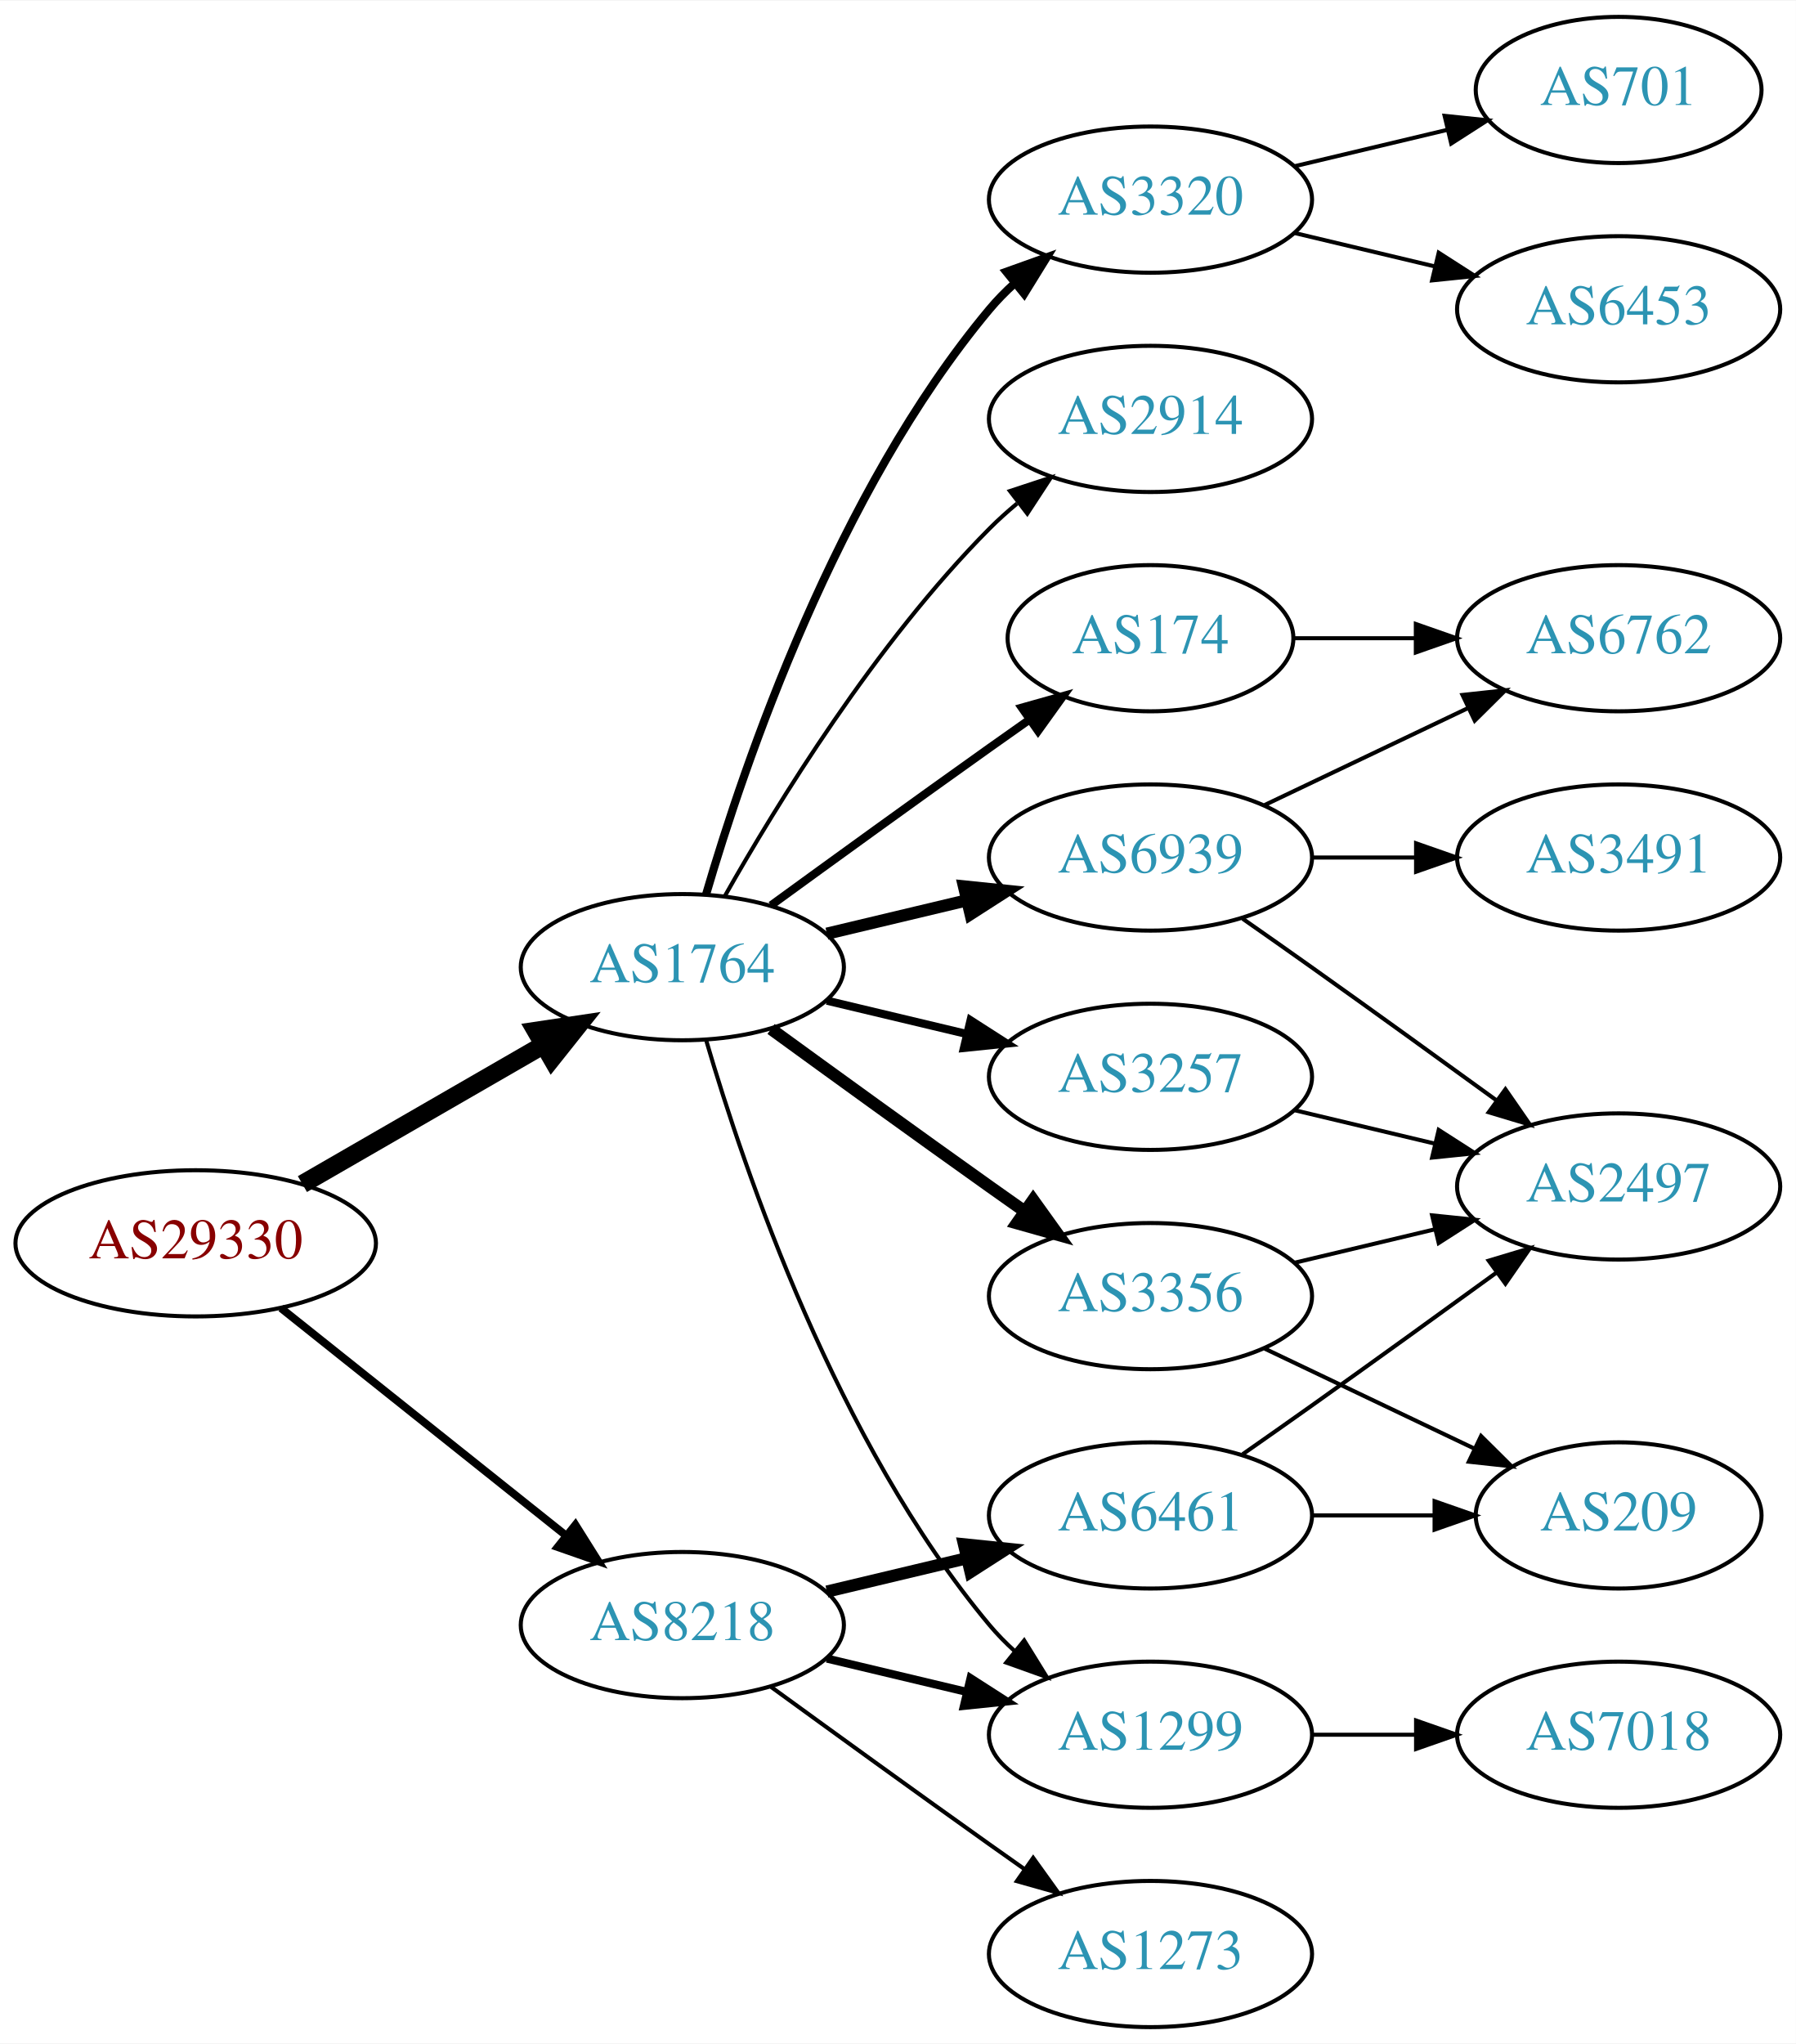
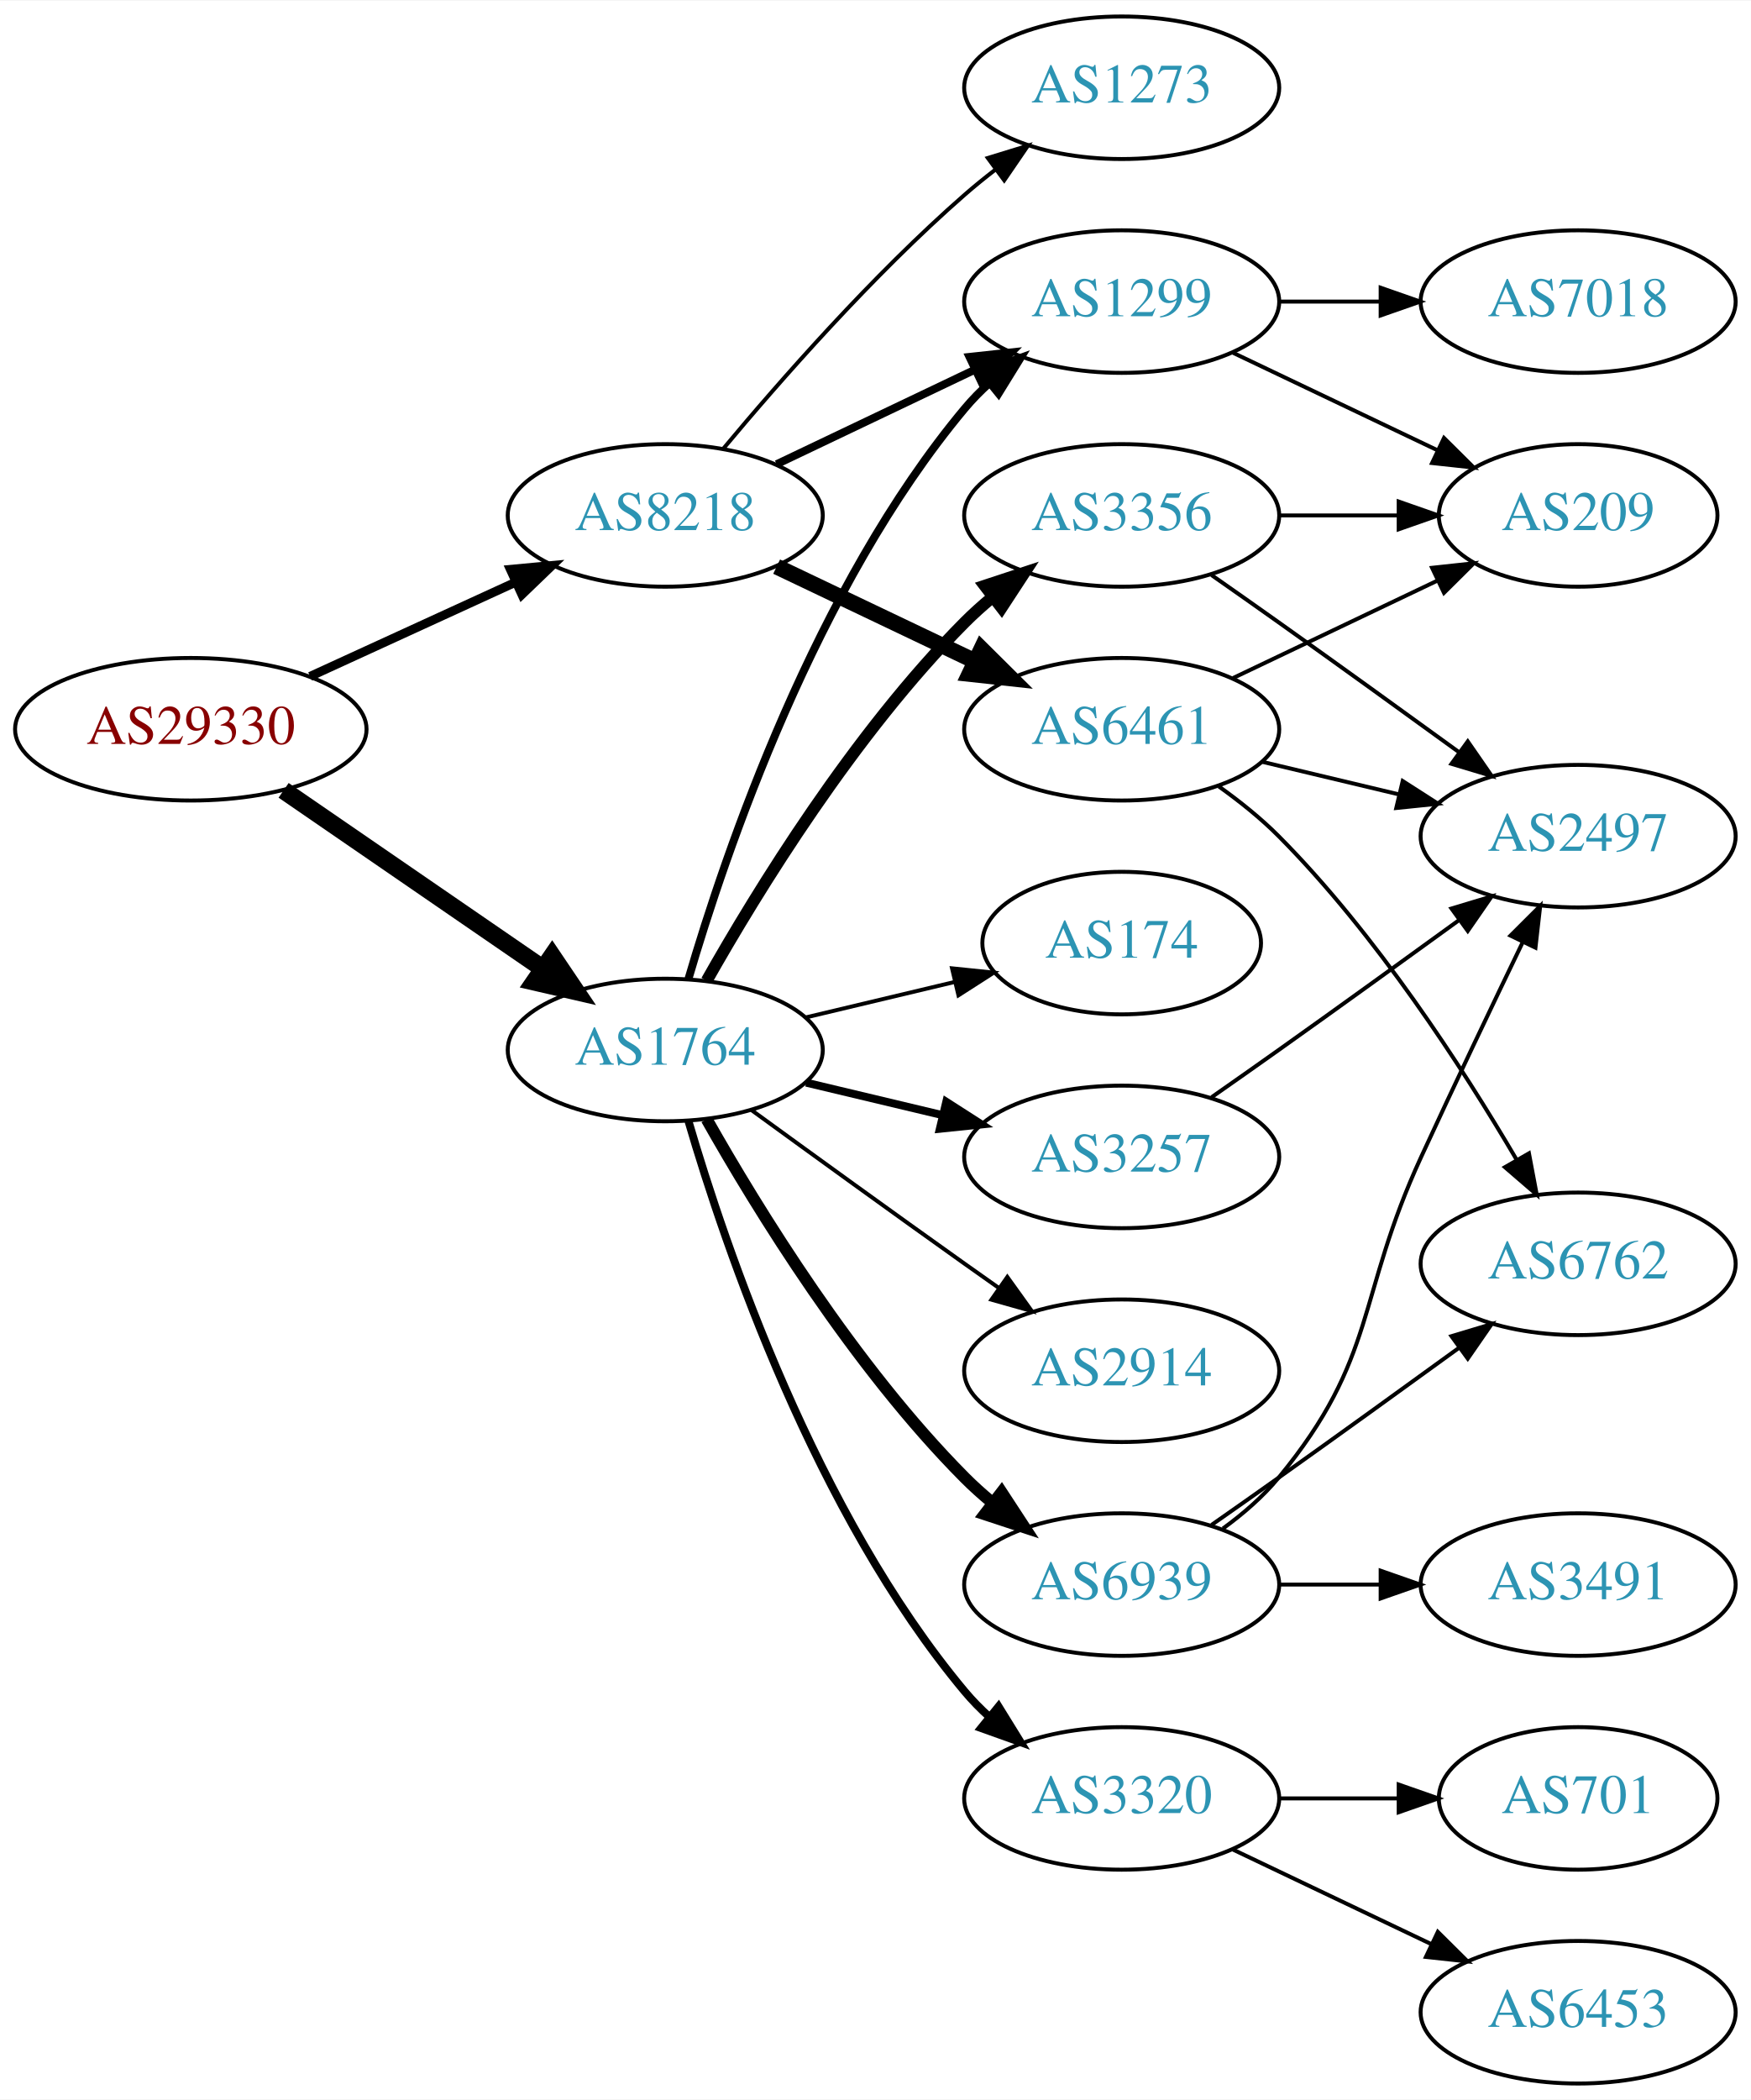
- <svg xmlns="http://www.w3.org/2000/svg" xmlns:xlink="http://www.w3.org/1999/xlink" width="442pt" height="503pt" viewBox="0.00 0.00 442.27 503.00">
-   <g id="graph0" class="graph" transform="scale(1 1) rotate(0) translate(4 499)">
-     <polygon fill="white" stroke="none" points="-4,4 -4,-499 438.271,-499 438.271,4 -4,4" />
+ <svg xmlns="http://www.w3.org/2000/svg" xmlns:xlink="http://www.w3.org/1999/xlink" width="442pt" height="530pt" viewBox="0.00 0.00 442.27 530.00">
+   <g id="graph0" class="graph" transform="scale(1 1) rotate(0) translate(4 526)">
+     <polygon fill="white" stroke="none" points="-4,4 -4,-526 438.271,-526 438.271,4 -4,4" />
    <g id="node1" class="node">
      <g id="a_node1">
        <a xlink:href="/asn/29330" xlink:title="AS29330 ~ NEXTLAYER-IN-A-BOX [AT]">
-           <ellipse fill="#ffffff" stroke="black" cx="44.196" cy="-193" rx="44.393" ry="18" />
-           <text text-anchor="middle" x="44.196" y="-189.3" font-family="Times,serif" font-size="14.00" fill="#880000">AS29330</text>
+           <ellipse fill="#ffffff" stroke="black" cx="44.196" cy="-342" rx="44.393" ry="18" />
+           <text text-anchor="middle" x="44.196" y="-338.3" font-family="Times,serif" font-size="14.00" fill="#880000">AS29330</text>
        </a>
      </g>
    </g>
    <g id="node2" class="node">
      <g id="a_node2">
        <a xlink:href="/asn/1764" xlink:title="AS1764 ~ NEXTLAYER-AS [AT]">
          <ellipse fill="#ffffff" stroke="black" cx="164.039" cy="-261" rx="39.794" ry="18" />
          <text text-anchor="middle" x="164.039" y="-257.3" font-family="Times,serif" font-size="14.00" fill="#2c94b3">AS1764</text>
        </a>
      </g>
    </g>
    <g id="edge1" class="edge">
-       <path fill="none" stroke="black" stroke-width="4.5" d="M70.476,-207.588C87.796,-217.582 110.947,-230.941 129.763,-241.799" />
-       <polygon fill="black" stroke="black" stroke-width="4.5" points="127.978,-245.314 138.607,-246.902 131.914,-238.493 127.978,-245.314" />
+       <path fill="none" stroke="black" stroke-width="4.5" d="M67.639,-326.574C86.22,-313.802 112.781,-295.545 133.161,-281.537" />
+       <polygon fill="black" stroke="black" stroke-width="4.5" points="135.464,-284.731 141.475,-275.822 131.003,-278.242 135.464,-284.731" />
    </g>
    <g id="node3" class="node">
      <g id="a_node3">
        <a xlink:href="/asn/8218" xlink:title="AS8218 ~ legacy Neotelecoms [FR]">
-           <ellipse fill="#ffffff" stroke="black" cx="164.039" cy="-99" rx="39.794" ry="18" />
-           <text text-anchor="middle" x="164.039" y="-95.3" font-family="Times,serif" font-size="14.00" fill="#2c94b3">AS8218</text>
+           <ellipse fill="#ffffff" stroke="black" cx="164.039" cy="-396" rx="39.794" ry="18" />
+           <text text-anchor="middle" x="164.039" y="-392.3" font-family="Times,serif" font-size="14.00" fill="#2c94b3">AS8218</text>
        </a>
      </g>
    </g>
    <g id="edge2" class="edge">
-       <path fill="none" stroke="black" stroke-width="1.929" d="M65.186,-177.054C84.518,-161.634 113.969,-138.141 135.512,-120.957" />
-       <polygon fill="black" stroke="black" stroke-width="1.929" points="137.708,-123.682 143.343,-114.71 133.343,-118.21 137.708,-123.682" />
+       <path fill="none" stroke="black" stroke-width="2.25" d="M74.326,-355.348C89.937,-362.502 109.335,-371.391 126.007,-379.03" />
+       <polygon fill="black" stroke="black" stroke-width="2.25" points="124.91,-382.378 135.459,-383.362 127.826,-376.014 124.91,-382.378" />
    </g>
    <g id="node4" class="node">
      <g id="a_node4">
-         <a xlink:href="/asn/174" xlink:title="AS174 ~ Cogent Communications [US]">
-           <ellipse fill="#ffffff" stroke="black" cx="279.332" cy="-342" rx="35.194" ry="18" />
-           <text text-anchor="middle" x="279.332" y="-338.3" font-family="Times,serif" font-size="14.00" fill="#2c94b3">AS174</text>
+         <a xlink:href="/asn/1299" xlink:title="AS1299 ~ Telia Carrier [EU]">
+           <ellipse fill="#ffffff" stroke="black" cx="279.332" cy="-450" rx="39.794" ry="18" />
+           <text text-anchor="middle" x="279.332" y="-446.3" font-family="Times,serif" font-size="14.00" fill="#2c94b3">AS1299</text>
        </a>
      </g>
    </g>
    <g id="edge3" class="edge">
-       <path fill="none" stroke="black" stroke-width="2" d="M185.887,-276.222C200.821,-287.091 221.435,-302.025 239.685,-315 242.895,-317.282 246.264,-319.661 249.619,-322.018" />
-       <polygon fill="black" stroke="black" stroke-width="2" points="247.631,-324.899 257.83,-327.77 251.647,-319.166 247.631,-324.899" />
+       <path fill="none" stroke="black" stroke-width="2" d="M169.913,-279.002C179.227,-310.844 202.043,-377.981 239.685,-423 241.555,-425.237 243.654,-427.374 245.88,-429.396" />
+       <polygon fill="black" stroke="black" stroke-width="2" points="243.823,-432.234 253.799,-435.804 248.227,-426.793 243.823,-432.234" />
    </g>
    <g id="node5" class="node">
      <g id="a_node5">
        <a xlink:href="/asn/2914" xlink:title="AS2914 ~ NTT America, Inc. [US]">
-           <ellipse fill="#ffffff" stroke="black" cx="279.332" cy="-396" rx="39.794" ry="18" />
-           <text text-anchor="middle" x="279.332" y="-392.3" font-family="Times,serif" font-size="14.00" fill="#2c94b3">AS2914</text>
+           <ellipse fill="#ffffff" stroke="black" cx="279.332" cy="-180" rx="39.794" ry="18" />
+           <text text-anchor="middle" x="279.332" y="-176.3" font-family="Times,serif" font-size="14.00" fill="#2c94b3">AS2914</text>
        </a>
      </g>
    </g>
    <g id="edge4" class="edge">
-       <path fill="none" stroke="black" d="M174.498,-278.49C187.28,-301.096 211.712,-340.886 239.685,-369 241.796,-371.121 244.092,-373.188 246.477,-375.171" />
-       <polygon fill="black" stroke="black" points="244.73,-378.242 254.793,-381.556 248.993,-372.69 244.73,-378.242" />
+       <path fill="none" stroke="black" d="M185.887,-245.778C200.821,-234.909 221.435,-219.975 239.685,-207 242.506,-204.995 245.449,-202.915 248.397,-200.841" />
+       <polygon fill="black" stroke="black" points="250.443,-203.681 256.621,-195.074 246.424,-197.95 250.443,-203.681" />
    </g>
    <g id="node6" class="node">
      <g id="a_node6">
        <a xlink:href="/asn/3320" xlink:title="AS3320 ~ DTAG [DE]">
-           <ellipse fill="#ffffff" stroke="black" cx="279.332" cy="-450" rx="39.794" ry="18" />
-           <text text-anchor="middle" x="279.332" y="-446.3" font-family="Times,serif" font-size="14.00" fill="#2c94b3">AS3320</text>
+           <ellipse fill="#ffffff" stroke="black" cx="279.332" cy="-72" rx="39.794" ry="18" />
+           <text text-anchor="middle" x="279.332" y="-68.3" font-family="Times,serif" font-size="14.00" fill="#2c94b3">AS3320</text>
        </a>
      </g>
    </g>
    <g id="edge5" class="edge">
-       <path fill="none" stroke="black" stroke-width="2" d="M169.913,-279.002C179.227,-310.844 202.043,-377.981 239.685,-423 241.555,-425.237 243.654,-427.374 245.88,-429.396" />
-       <polygon fill="black" stroke="black" stroke-width="2" points="243.823,-432.234 253.799,-435.804 248.227,-426.793 243.823,-432.234" />
+       <path fill="none" stroke="black" stroke-width="2" d="M169.913,-242.998C179.227,-211.156 202.043,-144.019 239.685,-99 241.555,-96.763 243.654,-94.626 245.88,-92.604" />
+       <polygon fill="black" stroke="black" stroke-width="2" points="248.227,-95.207 253.799,-86.196 243.823,-89.766 248.227,-95.207" />
    </g>
    <g id="node7" class="node">
      <g id="a_node7">
        <a xlink:href="/asn/3257" xlink:title="AS3257 ~ GTT [DE]">
          <ellipse fill="#ffffff" stroke="black" cx="279.332" cy="-234" rx="39.794" ry="18" />
          <text text-anchor="middle" x="279.332" y="-230.3" font-family="Times,serif" font-size="14.00" fill="#2c94b3">AS3257</text>
        </a>
      </g>
    </g>
    <g id="edge6" class="edge">
      <path fill="none" stroke="black" stroke-width="2" d="M199.646,-252.752C210.517,-250.162 222.671,-247.265 234.114,-244.538" />
      <polygon fill="black" stroke="black" stroke-width="2" points="235.02,-247.92 243.936,-242.197 233.397,-241.111 235.02,-247.92" />
    </g>
    <g id="node8" class="node">
      <g id="a_node8">
        <a xlink:href="/asn/6939" xlink:title="AS6939 ~ Hurricane Electric LLC [US]">
-           <ellipse fill="#ffffff" stroke="black" cx="279.332" cy="-288" rx="39.794" ry="18" />
-           <text text-anchor="middle" x="279.332" y="-284.3" font-family="Times,serif" font-size="14.00" fill="#2c94b3">AS6939</text>
+           <ellipse fill="#ffffff" stroke="black" cx="279.332" cy="-126" rx="39.794" ry="18" />
+           <text text-anchor="middle" x="279.332" y="-122.3" font-family="Times,serif" font-size="14.00" fill="#2c94b3">AS6939</text>
        </a>
      </g>
    </g>
    <g id="edge7" class="edge">
-       <path fill="none" stroke="black" stroke-width="3" d="M199.646,-269.248C210.517,-271.838 222.671,-274.735 234.114,-277.462" />
-       <polygon fill="black" stroke="black" stroke-width="3" points="233.397,-280.889 243.936,-279.803 235.02,-274.08 233.397,-280.889" />
+       <path fill="none" stroke="black" stroke-width="3" d="M174.498,-243.51C187.28,-220.904 211.712,-181.114 239.685,-153 241.796,-150.879 244.092,-148.812 246.477,-146.829" />
+       <polygon fill="black" stroke="black" stroke-width="3" points="248.993,-149.31 254.793,-140.444 244.73,-143.758 248.993,-149.31" />
    </g>
    <g id="node9" class="node">
      <g id="a_node9">
        <a xlink:href="/asn/3356" xlink:title="AS3356 ~ Level 3 Parent, LLC [US]">
-           <ellipse fill="#ffffff" stroke="black" cx="279.332" cy="-180" rx="39.794" ry="18" />
-           <text text-anchor="middle" x="279.332" y="-176.3" font-family="Times,serif" font-size="14.00" fill="#2c94b3">AS3356</text>
+           <ellipse fill="#ffffff" stroke="black" cx="279.332" cy="-396" rx="39.794" ry="18" />
+           <text text-anchor="middle" x="279.332" y="-392.3" font-family="Times,serif" font-size="14.00" fill="#2c94b3">AS3356</text>
        </a>
      </g>
    </g>
    <g id="edge8" class="edge">
-       <path fill="none" stroke="black" stroke-width="3" d="M185.887,-245.778C200.821,-234.909 221.435,-219.975 239.685,-207 242.506,-204.995 245.449,-202.915 248.397,-200.841" />
-       <polygon fill="black" stroke="black" stroke-width="3" points="250.443,-203.681 256.621,-195.074 246.424,-197.95 250.443,-203.681" />
+       <path fill="none" stroke="black" stroke-width="3" d="M174.498,-278.49C187.28,-301.096 211.712,-340.886 239.685,-369 241.796,-371.121 244.092,-373.188 246.477,-375.171" />
+       <polygon fill="black" stroke="black" stroke-width="3" points="244.73,-378.242 254.793,-381.556 248.993,-372.69 244.73,-378.242" />
    </g>
    <g id="node10" class="node">
      <g id="a_node10">
-         <a xlink:href="/asn/1299" xlink:title="AS1299 ~ Telia Carrier [EU]">
-           <ellipse fill="#ffffff" stroke="black" cx="279.332" cy="-72" rx="39.794" ry="18" />
-           <text text-anchor="middle" x="279.332" y="-68.3" font-family="Times,serif" font-size="14.00" fill="#2c94b3">AS1299</text>
+         <a xlink:href="/asn/174" xlink:title="AS174 ~ Cogent Communications [US]">
+           <ellipse fill="#ffffff" stroke="black" cx="279.332" cy="-288" rx="35.194" ry="18" />
+           <text text-anchor="middle" x="279.332" y="-284.3" font-family="Times,serif" font-size="14.00" fill="#2c94b3">AS174</text>
        </a>
      </g>
    </g>
    <g id="edge9" class="edge">
-       <path fill="none" stroke="black" d="M169.913,-242.998C179.227,-211.156 202.043,-144.019 239.685,-99 241.555,-96.763 243.654,-94.626 245.88,-92.604" />
-       <polygon fill="black" stroke="black" points="248.227,-95.207 253.799,-86.196 243.823,-89.766 248.227,-95.207" />
-     </g>
-     <g id="edge21" class="edge">
-       <path fill="none" stroke="black" stroke-width="2" d="M199.646,-90.752C210.517,-88.162 222.671,-85.265 234.114,-82.538" />
-       <polygon fill="black" stroke="black" stroke-width="2" points="235.02,-85.92 243.936,-80.197 233.397,-79.111 235.02,-85.92" />
-     </g>
-     <g id="node17" class="node">
-       <g id="a_node17">
-         <a xlink:href="/asn/6461" xlink:title="AS6461 ~ Zayo Bandwidth [US]">
-           <ellipse fill="#ffffff" stroke="black" cx="279.332" cy="-126" rx="39.794" ry="18" />
-           <text text-anchor="middle" x="279.332" y="-122.3" font-family="Times,serif" font-size="14.00" fill="#2c94b3">AS6461</text>
-         </a>
-       </g>
-     </g>
-     <g id="edge19" class="edge">
-       <path fill="none" stroke="black" stroke-width="3" d="M199.646,-107.248C210.517,-109.838 222.671,-112.735 234.114,-115.462" />
-       <polygon fill="black" stroke="black" stroke-width="3" points="233.397,-118.889 243.936,-117.803 235.02,-112.08 233.397,-118.889" />
+       <path fill="none" stroke="black" d="M199.646,-269.248C211.44,-272.058 224.745,-275.229 237.013,-278.153" />
+       <polygon fill="black" stroke="black" points="236.479,-281.624 247.018,-280.537 238.101,-274.814 236.479,-281.624" />
+     </g>
+     <g id="edge20" class="edge">
+       <path fill="none" stroke="black" stroke-width="2" d="M192.175,-408.934C207.169,-416.081 225.99,-425.052 242.213,-432.785" />
+       <polygon fill="black" stroke="black" stroke-width="2" points="240.884,-436.028 251.417,-437.171 243.895,-429.709 240.884,-436.028" />
    </g>
    <g id="node18" class="node">
      <g id="a_node18">
+         <a xlink:href="/asn/6461" xlink:title="AS6461 ~ Zayo Bandwidth [US]">
+           <ellipse fill="#ffffff" stroke="black" cx="279.332" cy="-342" rx="39.794" ry="18" />
+           <text text-anchor="middle" x="279.332" y="-338.3" font-family="Times,serif" font-size="14.00" fill="#2c94b3">AS6461</text>
+         </a>
+       </g>
+     </g>
+     <g id="edge21" class="edge">
+       <path fill="none" stroke="black" stroke-width="4" d="M192.175,-383.066C207.169,-375.919 225.99,-366.948 242.213,-359.215" />
+       <polygon fill="black" stroke="black" stroke-width="4" points="243.895,-362.291 251.417,-354.829 240.884,-355.972 243.895,-362.291" />
+     </g>
+     <g id="node19" class="node">
+       <g id="a_node19">
        <a xlink:href="/asn/1273" xlink:title="AS1273 ~ Vodafone Group PLC [EU]">
-           <ellipse fill="#ffffff" stroke="black" cx="279.332" cy="-18" rx="39.794" ry="18" />
-           <text text-anchor="middle" x="279.332" y="-14.3" font-family="Times,serif" font-size="14.00" fill="#2c94b3">AS1273</text>
-         </a>
-       </g>
-     </g>
-     <g id="edge20" class="edge">
-       <path fill="none" stroke="black" d="M185.887,-83.778C200.821,-72.909 221.435,-57.975 239.685,-45 242.506,-42.995 245.449,-40.915 248.397,-38.841" />
-       <polygon fill="black" stroke="black" points="250.443,-41.681 256.621,-33.074 246.424,-35.95 250.443,-41.681" />
-     </g>
-     <g id="node11" class="node">
-       <g id="a_node11">
-         <a xlink:href="/asn/6762" xlink:title="AS6762 ~ TELECOM ITALIA SPARKLE S.p.A. [IT]">
-           <ellipse fill="#ffffff" stroke="black" cx="394.625" cy="-342" rx="39.794" ry="18" />
-           <text text-anchor="middle" x="394.625" y="-338.3" font-family="Times,serif" font-size="14.00" fill="#2c94b3">AS6762</text>
-         </a>
-       </g>
-     </g>
-     <g id="edge10" class="edge">
-       <path fill="none" stroke="black" d="M314.631,-342C324.008,-342 334.358,-342 344.393,-342" />
-       <polygon fill="black" stroke="black" points="344.681,-345.5 354.681,-342 344.681,-338.5 344.681,-345.5" />
-     </g>
-     <g id="node12" class="node">
-       <g id="a_node12">
-         <a xlink:href="/asn/6453" xlink:title="AS6453 ~ TATA COMMUNICATIONS (AMERICA) INC [US]">
-           <ellipse fill="#ffffff" stroke="black" cx="394.625" cy="-423" rx="39.794" ry="18" />
-           <text text-anchor="middle" x="394.625" y="-419.3" font-family="Times,serif" font-size="14.00" fill="#2c94b3">AS6453</text>
-         </a>
-       </g>
-     </g>
-     <g id="edge11" class="edge">
-       <path fill="none" stroke="black" d="M314.939,-441.752C325.81,-439.162 337.964,-436.265 349.407,-433.538" />
-       <polygon fill="black" stroke="black" points="350.313,-436.92 359.229,-431.197 348.69,-430.111 350.313,-436.92" />
-     </g>
-     <g id="node13" class="node">
-       <g id="a_node13">
-         <a xlink:href="/asn/701" xlink:title="AS701 ~ UUNET [US]">
-           <ellipse fill="#ffffff" stroke="black" cx="394.625" cy="-477" rx="35.194" ry="18" />
-           <text text-anchor="middle" x="394.625" y="-473.3" font-family="Times,serif" font-size="14.00" fill="#2c94b3">AS701</text>
-         </a>
-       </g>
-     </g>
-     <g id="edge12" class="edge">
-       <path fill="none" stroke="black" d="M314.939,-458.248C326.733,-461.058 340.038,-464.229 352.306,-467.153" />
-       <polygon fill="black" stroke="black" points="351.772,-470.624 362.311,-469.537 353.394,-463.814 351.772,-470.624" />
-     </g>
-     <g id="node15" class="node">
-       <g id="a_node15">
-         <a xlink:href="/asn/2497" xlink:title="AS2497 ~ Internet Initiative Japan Inc. [JP]">
-           <ellipse fill="#ffffff" stroke="black" cx="394.625" cy="-207" rx="39.794" ry="18" />
-           <text text-anchor="middle" x="394.625" y="-203.3" font-family="Times,serif" font-size="14.00" fill="#2c94b3">AS2497</text>
-         </a>
-       </g>
-     </g>
-     <g id="edge18" class="edge">
-       <path fill="none" stroke="black" d="M314.939,-225.752C325.81,-223.162 337.964,-220.265 349.407,-217.538" />
-       <polygon fill="black" stroke="black" points="350.313,-220.92 359.229,-215.197 348.69,-214.111 350.313,-220.92" />
-     </g>
-     <g id="edge15" class="edge">
-       <path fill="none" stroke="black" d="M307.468,-300.934C322.462,-308.081 341.283,-317.052 357.506,-324.785" />
-       <polygon fill="black" stroke="black" points="356.177,-328.028 366.71,-329.171 359.188,-321.709 356.177,-328.028" />
-     </g>
-     <g id="node14" class="node">
-       <g id="a_node14">
-         <a xlink:href="/asn/3491" xlink:title="AS3491 ~ PCCW Global, Inc. [US]">
-           <ellipse fill="#ffffff" stroke="black" cx="394.625" cy="-288" rx="39.794" ry="18" />
-           <text text-anchor="middle" x="394.625" y="-284.3" font-family="Times,serif" font-size="14.00" fill="#2c94b3">AS3491</text>
-         </a>
-       </g>
-     </g>
-     <g id="edge13" class="edge">
-       <path fill="none" stroke="black" d="M319.004,-288C327.207,-288 335.971,-288 344.503,-288" />
-       <polygon fill="black" stroke="black" points="344.742,-291.5 354.742,-288 344.742,-284.5 344.742,-291.5" />
-     </g>
-     <g id="edge14" class="edge">
-       <path fill="none" stroke="black" d="M302.042,-272.926C307.577,-269.057 313.508,-264.889 318.978,-261 334.092,-250.255 350.826,-238.167 364.613,-228.156" />
-       <polygon fill="black" stroke="black" points="366.746,-230.933 372.776,-222.222 362.63,-225.271 366.746,-230.933" />
-     </g>
-     <g id="edge16" class="edge">
-       <path fill="none" stroke="black" d="M314.939,-188.248C325.81,-190.838 337.964,-193.735 349.407,-196.462" />
-       <polygon fill="black" stroke="black" points="348.69,-199.889 359.229,-198.803 350.313,-193.08 348.69,-199.889" />
+           <ellipse fill="#ffffff" stroke="black" cx="279.332" cy="-504" rx="39.794" ry="18" />
+           <text text-anchor="middle" x="279.332" y="-500.3" font-family="Times,serif" font-size="14.00" fill="#2c94b3">AS1273</text>
+         </a>
+       </g>
+     </g>
+     <g id="edge22" class="edge">
+       <path fill="none" stroke="black" d="M178.669,-412.817C192.951,-429.929 216.498,-456.745 239.685,-477 242.151,-479.154 244.789,-481.294 247.487,-483.372" />
+       <polygon fill="black" stroke="black" points="245.512,-486.264 255.641,-489.37 249.66,-480.625 245.512,-486.264" />
    </g>
    <g id="node16" class="node">
      <g id="a_node16">
        <a xlink:href="/asn/209" xlink:title="AS209 ~ CenturyLink Communications, LLC [US]">
-           <ellipse fill="#ffffff" stroke="black" cx="394.625" cy="-126" rx="35.194" ry="18" />
-           <text text-anchor="middle" x="394.625" y="-122.3" font-family="Times,serif" font-size="14.00" fill="#2c94b3">AS209</text>
-         </a>
-       </g>
-     </g>
-     <g id="edge17" class="edge">
-       <path fill="none" stroke="black" d="M307.468,-167.066C322.9,-159.71 342.385,-150.423 358.92,-142.541" />
-       <polygon fill="black" stroke="black" points="360.741,-145.551 368.262,-138.089 357.729,-139.232 360.741,-145.551" />
-     </g>
-     <g id="node19" class="node">
-       <g id="a_node19">
+           <ellipse fill="#ffffff" stroke="black" cx="394.625" cy="-396" rx="35.194" ry="18" />
+           <text text-anchor="middle" x="394.625" y="-392.3" font-family="Times,serif" font-size="14.00" fill="#2c94b3">AS209</text>
+         </a>
+       </g>
+     </g>
+     <g id="edge15" class="edge">
+       <path fill="none" stroke="black" d="M307.468,-437.066C322.9,-429.71 342.385,-420.423 358.92,-412.541" />
+       <polygon fill="black" stroke="black" points="360.741,-415.551 368.262,-408.089 357.729,-409.232 360.741,-415.551" />
+     </g>
+     <g id="node17" class="node">
+       <g id="a_node17">
        <a xlink:href="/asn/7018" xlink:title="AS7018 ~ AT&amp;T Services, Inc. [US]">
-           <ellipse fill="#ffffff" stroke="black" cx="394.625" cy="-72" rx="39.794" ry="18" />
-           <text text-anchor="middle" x="394.625" y="-68.3" font-family="Times,serif" font-size="14.00" fill="#2c94b3">AS7018</text>
-         </a>
-       </g>
-     </g>
-     <g id="edge24" class="edge">
-       <path fill="none" stroke="black" d="M319.004,-72C327.207,-72 335.971,-72 344.503,-72" />
-       <polygon fill="black" stroke="black" points="344.742,-75.5 354.742,-72 344.742,-68.5 344.742,-75.5" />
-     </g>
-     <g id="edge22" class="edge">
+           <ellipse fill="#ffffff" stroke="black" cx="394.625" cy="-450" rx="39.794" ry="18" />
+           <text text-anchor="middle" x="394.625" y="-446.3" font-family="Times,serif" font-size="14.00" fill="#2c94b3">AS7018</text>
+         </a>
+       </g>
+     </g>
+     <g id="edge16" class="edge">
+       <path fill="none" stroke="black" d="M319.004,-450C327.207,-450 335.971,-450 344.503,-450" />
+       <polygon fill="black" stroke="black" points="344.742,-453.5 354.742,-450 344.742,-446.5 344.742,-453.5" />
+     </g>
+     <g id="node11" class="node">
+       <g id="a_node11">
+         <a xlink:href="/asn/6453" xlink:title="AS6453 ~ TATA COMMUNICATIONS (AMERICA) INC [US]">
+           <ellipse fill="#ffffff" stroke="black" cx="394.625" cy="-18" rx="39.794" ry="18" />
+           <text text-anchor="middle" x="394.625" y="-14.3" font-family="Times,serif" font-size="14.00" fill="#2c94b3">AS6453</text>
+         </a>
+       </g>
+     </g>
+     <g id="edge10" class="edge">
+       <path fill="none" stroke="black" d="M307.468,-59.066C322.462,-51.919 341.283,-42.948 357.506,-35.215" />
+       <polygon fill="black" stroke="black" points="359.188,-38.291 366.71,-30.829 356.177,-31.972 359.188,-38.291" />
+     </g>
+     <g id="node12" class="node">
+       <g id="a_node12">
+         <a xlink:href="/asn/701" xlink:title="AS701 ~ UUNET [US]">
+           <ellipse fill="#ffffff" stroke="black" cx="394.625" cy="-72" rx="35.194" ry="18" />
+           <text text-anchor="middle" x="394.625" y="-68.3" font-family="Times,serif" font-size="14.00" fill="#2c94b3">AS701</text>
+         </a>
+       </g>
+     </g>
+     <g id="edge11" class="edge">
+       <path fill="none" stroke="black" d="M319.004,-72C328.709,-72 339.2,-72 349.163,-72" />
+       <polygon fill="black" stroke="black" points="349.299,-75.5 359.299,-72 349.299,-68.5 349.299,-75.5" />
+     </g>
+     <g id="node14" class="node">
+       <g id="a_node14">
+         <a xlink:href="/asn/2497" xlink:title="AS2497 ~ Internet Initiative Japan Inc. [JP]">
+           <ellipse fill="#ffffff" stroke="black" cx="394.625" cy="-315" rx="39.794" ry="18" />
+           <text text-anchor="middle" x="394.625" y="-311.3" font-family="Times,serif" font-size="14.00" fill="#2c94b3">AS2497</text>
+         </a>
+       </g>
+     </g>
+     <g id="edge19" class="edge">
+       <path fill="none" stroke="black" d="M302.042,-249.074C307.577,-252.943 313.508,-257.111 318.978,-261 334.092,-271.745 350.826,-283.833 364.613,-293.844" />
+       <polygon fill="black" stroke="black" points="362.63,-296.729 372.776,-299.778 366.746,-291.067 362.63,-296.729" />
+     </g>
+     <g id="node13" class="node">
+       <g id="a_node13">
+         <a xlink:href="/asn/3491" xlink:title="AS3491 ~ PCCW Global, Inc. [US]">
+           <ellipse fill="#ffffff" stroke="black" cx="394.625" cy="-126" rx="39.794" ry="18" />
+           <text text-anchor="middle" x="394.625" y="-122.3" font-family="Times,serif" font-size="14.00" fill="#2c94b3">AS3491</text>
+         </a>
+       </g>
+     </g>
+     <g id="edge12" class="edge">
+       <path fill="none" stroke="black" d="M319.004,-126C327.207,-126 335.971,-126 344.503,-126" />
+       <polygon fill="black" stroke="black" points="344.742,-129.5 354.742,-126 344.742,-122.5 344.742,-129.5" />
+     </g>
+     <g id="edge13" class="edge">
+       <path fill="none" stroke="black" d="M304.912,-140.156C310.007,-143.872 315.02,-148.201 318.978,-153 344.043,-183.394 338.494,-198.219 354.978,-234 363.346,-252.165 373.039,-272.478 380.624,-288.218" />
+       <polygon fill="black" stroke="black" points="377.542,-289.885 385.043,-297.367 383.845,-286.84 377.542,-289.885" />
+     </g>
+     <g id="node15" class="node">
+       <g id="a_node15">
+         <a xlink:href="/asn/6762" xlink:title="AS6762 ~ TELECOM ITALIA SPARKLE S.p.A. [IT]">
+           <ellipse fill="#ffffff" stroke="black" cx="394.625" cy="-207" rx="39.794" ry="18" />
+           <text text-anchor="middle" x="394.625" y="-203.3" font-family="Times,serif" font-size="14.00" fill="#2c94b3">AS6762</text>
+         </a>
+       </g>
+     </g>
+     <g id="edge14" class="edge">
      <path fill="none" stroke="black" d="M302.042,-141.074C307.577,-144.943 313.508,-149.111 318.978,-153 334.092,-163.745 350.826,-175.833 364.613,-185.844" />
      <polygon fill="black" stroke="black" points="362.63,-188.729 372.776,-191.778 366.746,-183.067 362.63,-188.729" />
    </g>
+     <g id="edge18" class="edge">
+       <path fill="none" stroke="black" d="M302.042,-380.926C307.577,-377.057 313.508,-372.889 318.978,-369 334.092,-358.255 350.826,-346.167 364.613,-336.156" />
+       <polygon fill="black" stroke="black" points="366.746,-338.933 372.776,-330.222 362.63,-333.271 366.746,-338.933" />
+     </g>
+     <g id="edge17" class="edge">
+       <path fill="none" stroke="black" d="M319.004,-396C328.709,-396 339.2,-396 349.163,-396" />
+       <polygon fill="black" stroke="black" points="349.299,-399.5 359.299,-396 349.299,-392.5 349.299,-399.5" />
+     </g>
+     <g id="edge24" class="edge">
+       <path fill="none" stroke="black" d="M314.939,-333.752C325.81,-331.162 337.964,-328.265 349.407,-325.538" />
+       <polygon fill="black" stroke="black" points="350.313,-328.92 359.229,-323.197 348.69,-322.111 350.313,-328.92" />
+     </g>
+     <g id="edge25" class="edge">
+       <path fill="none" stroke="black" d="M303.87,-327.556C309.129,-323.8 314.475,-319.526 318.978,-315 343.563,-290.29 365.414,-256.562 379.023,-233.407" />
+       <polygon fill="black" stroke="black" points="382.202,-234.902 384.165,-224.49 376.138,-231.405 382.202,-234.902" />
+     </g>
    <g id="edge23" class="edge">
-       <path fill="none" stroke="black" d="M319.004,-126C328.709,-126 339.2,-126 349.163,-126" />
-       <polygon fill="black" stroke="black" points="349.299,-129.5 359.299,-126 349.299,-122.5 349.299,-129.5" />
+       <path fill="none" stroke="black" d="M307.468,-354.934C322.9,-362.29 342.385,-371.577 358.92,-379.459" />
+       <polygon fill="black" stroke="black" points="357.729,-382.768 368.262,-383.911 360.741,-376.449 357.729,-382.768" />
    </g>
  </g>
</svg>
